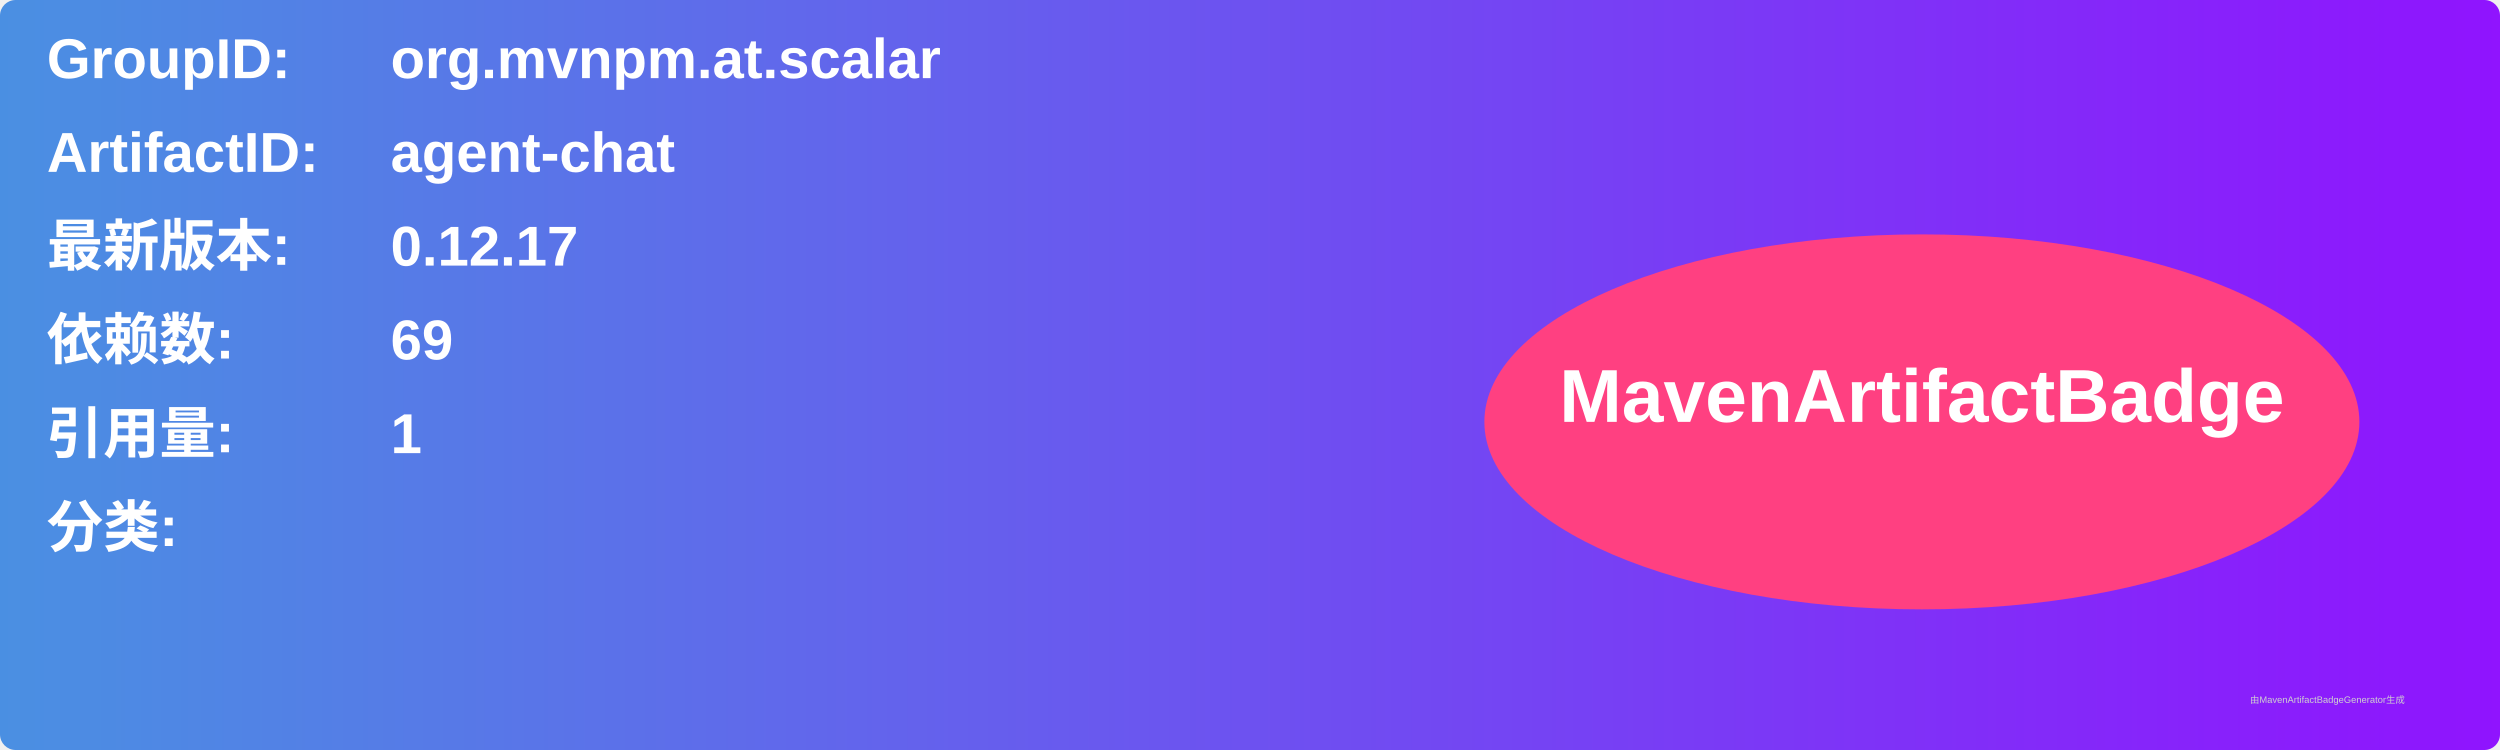
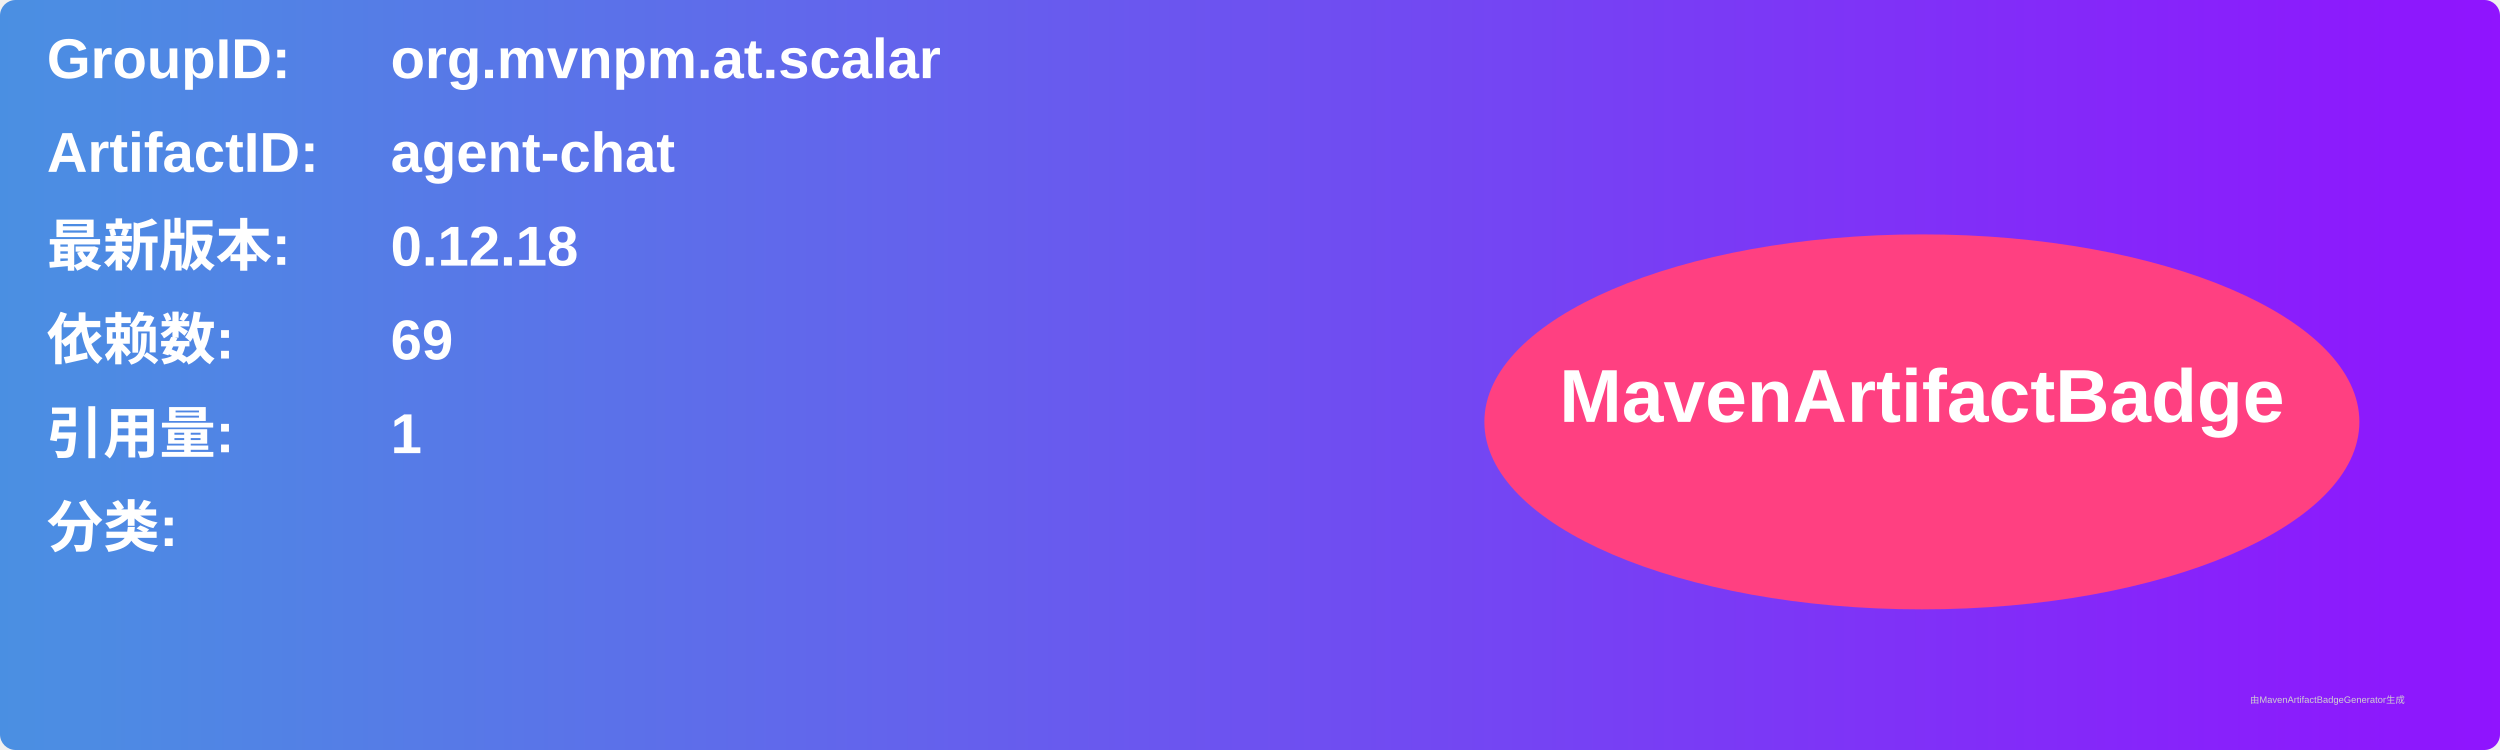
<svg xmlns="http://www.w3.org/2000/svg" width="800" height="240" viewBox="0 0 800 240">
  <linearGradient id="grad" x1="0%" y1="0%" x2="100%" y2="0%">
    <stop offset="0%" stop-color="#4a90e2" />
    <stop offset="100%" stop-color="#9013fe" />
  </linearGradient>
  <rect width="100%" height="100%" rx="5" ry="5" fill="url(#grad)" />
  <g transform="translate(15, 15)">
    <text x="0" y="10" font-family="Arial" font-size="18" fill="white" font-weight="bold" width="260">GroupID:</text>
    <text x="110" y="10" font-family="Arial" font-size="18" fill="white" font-weight="bold" width="460">org.mvnpm.at.scalar</text>
    <text x="0" y="40" font-family="Arial" font-size="18" fill="white" font-weight="bold" width="260">ArtifactID:</text>
    <text x="110" y="40" font-family="Arial" font-size="18" fill="white" font-weight="bold" width="460">agent-chat</text>
    <text x="0" y="70" font-family="Arial" font-size="18" fill="white" font-weight="bold">最新版本:</text>
    <text x="110" y="70" font-family="Arial" font-size="18" fill="white" font-weight="bold">
-       <tspan font-weight="bold">0.12.17</tspan>
+       <tspan font-weight="bold">0.12.18</tspan>
    </text>
    <text x="0" y="100" font-family="Arial" font-size="18" fill="white" font-weight="bold">依赖数: </text>
    <text x="110" y="100" font-family="Arial" font-size="18" fill="white">
      <tspan font-weight="bold">69</tspan>
    </text>
    <text x="0" y="130" font-family="Arial" font-size="18" fill="white" font-weight="bold">引用量: </text>
    <text x="110" y="130" font-family="Arial" font-size="18" fill="white">
      <tspan font-weight="bold">1</tspan>
    </text>
    <text x="0" y="160" font-family="Arial" font-size="18" fill="white" font-weight="bold">分类:</text>
    <text x="10" y="190" font-family="Arial" font-size="10" fill="white">
      <tspan font-weight="bold" />
    </text>
    <ellipse cx="600" cy="120" rx="140" ry="60" fill="#ff4081" />
    <text x="600" y="120" text-anchor="middle" font-family="Arial" font-size="24" fill="white" font-weight="bold">MavenArtifactBadge</text>
  </g>
  <text x="720" y="225" font-family="Arial" font-size="3" fill="#d0d0d0">由MavenArtifactBadgeGenerator生成</text>
</svg>
